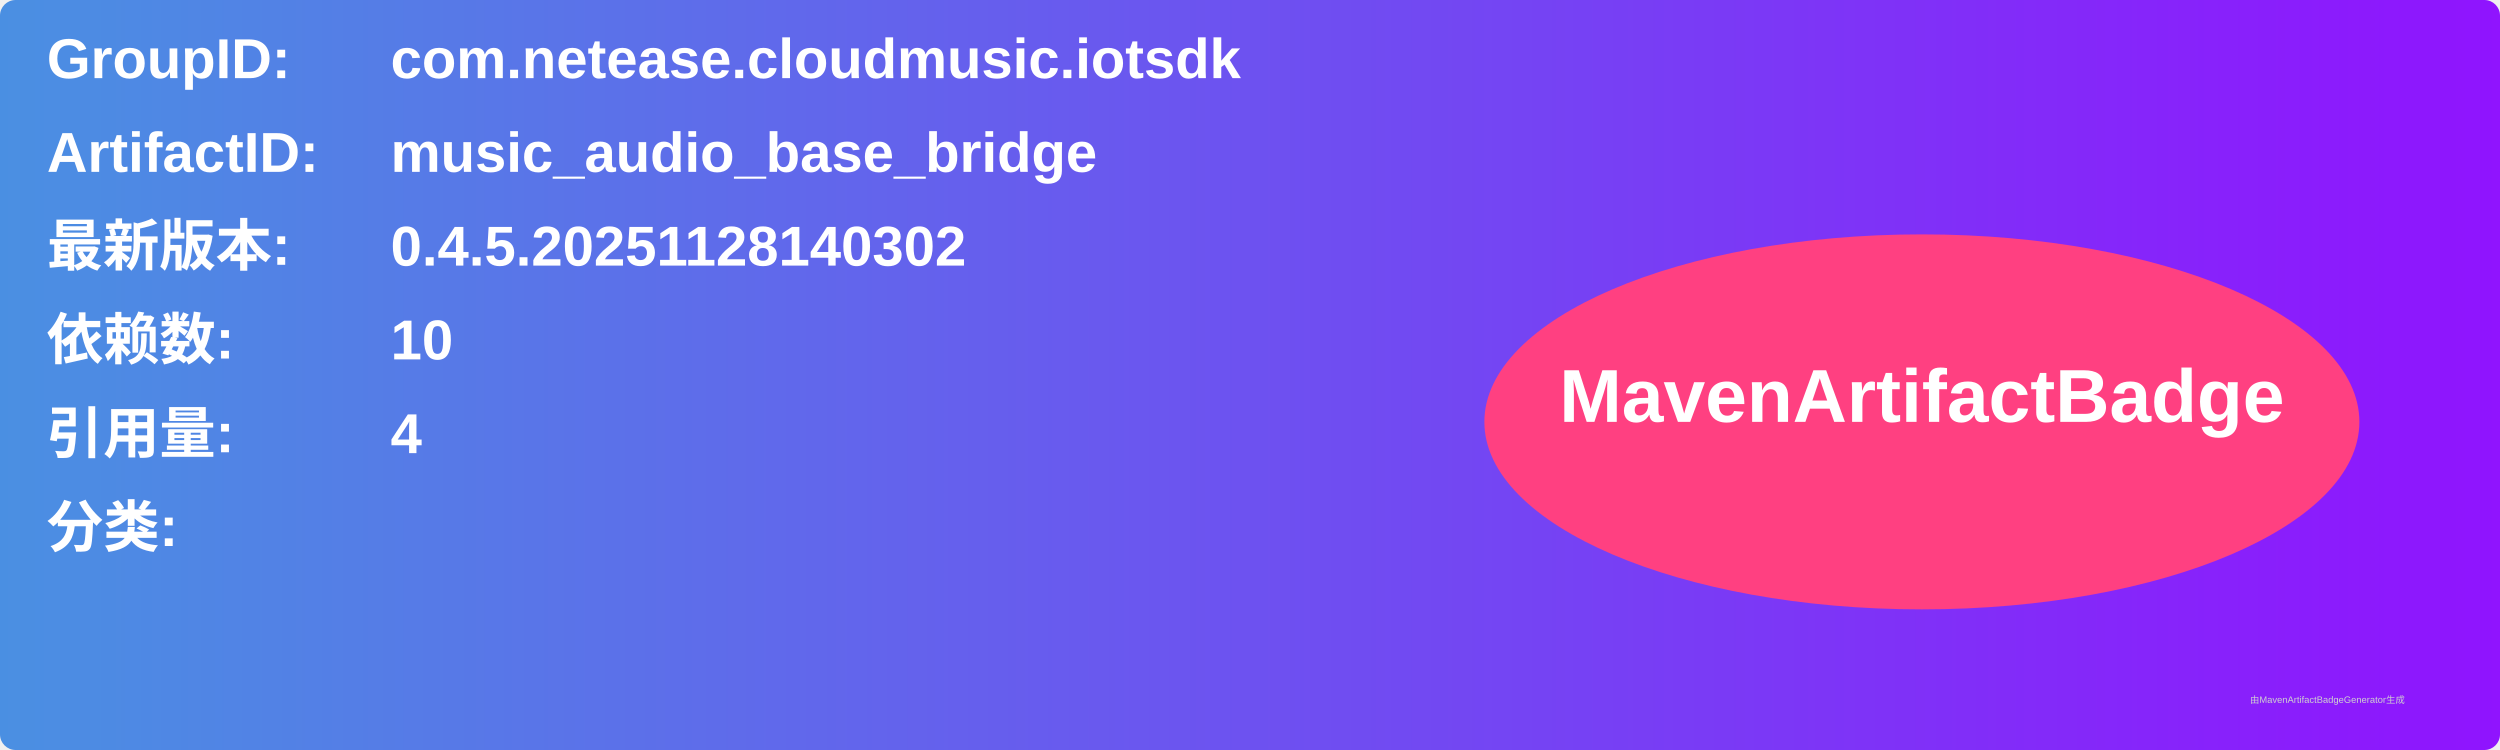
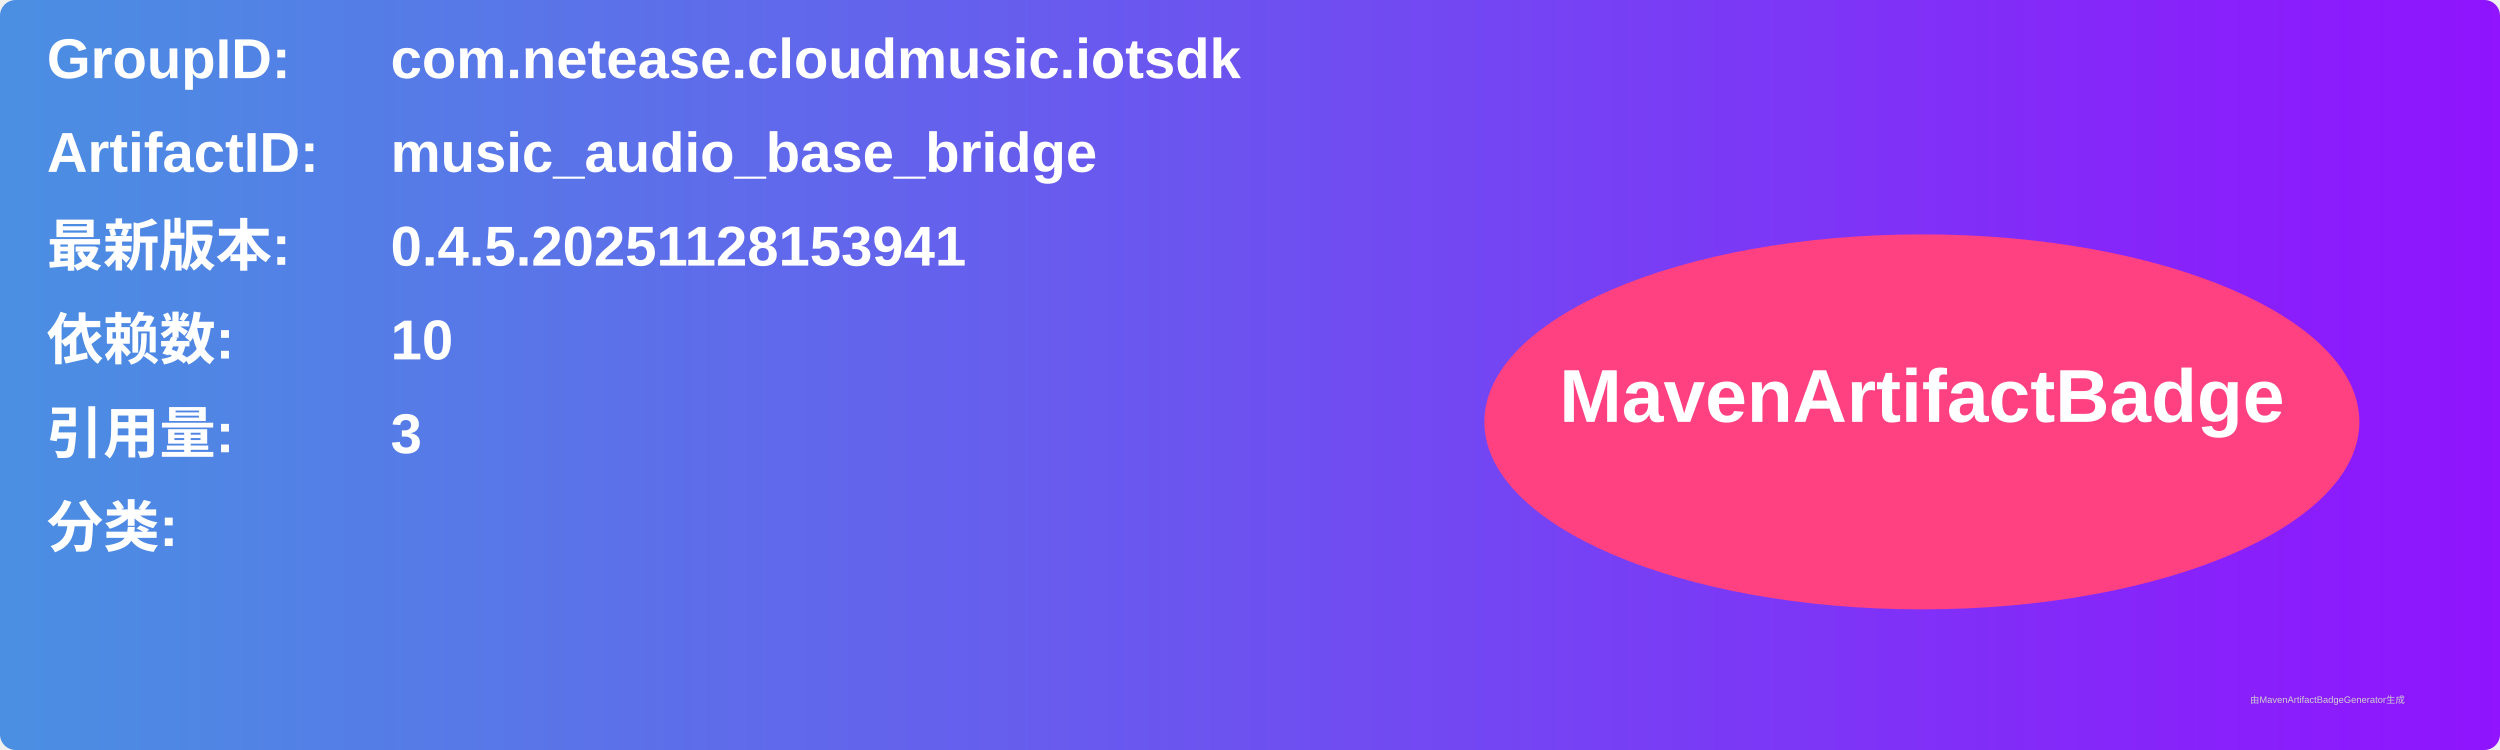
<svg xmlns="http://www.w3.org/2000/svg" width="800" height="240" viewBox="0 0 800 240">
  <linearGradient id="grad" x1="0%" y1="0%" x2="100%" y2="0%">
    <stop offset="0%" stop-color="#4a90e2" />
    <stop offset="100%" stop-color="#9013fe" />
  </linearGradient>
  <rect width="100%" height="100%" rx="5" ry="5" fill="url(#grad)" />
  <g transform="translate(15, 15)">
    <text x="0" y="10" font-family="Arial" font-size="18" fill="white" font-weight="bold" width="260">GroupID:</text>
    <text x="110" y="10" font-family="Arial" font-size="18" fill="white" font-weight="bold" width="460">com.netease.cloudmusic.iotsdk</text>
    <text x="0" y="40" font-family="Arial" font-size="18" fill="white" font-weight="bold" width="260">ArtifactID:</text>
    <text x="110" y="40" font-family="Arial" font-size="18" fill="white" font-weight="bold" width="460">music_audio_base_bridge</text>
    <text x="0" y="70" font-family="Arial" font-size="18" fill="white" font-weight="bold">最新版本:</text>
    <text x="110" y="70" font-family="Arial" font-size="18" fill="white" font-weight="bold">
-       <tspan font-weight="bold">0.4.5.20251128140302</tspan>
+       <tspan font-weight="bold">0.4.5.20251128153941</tspan>
    </text>
    <text x="0" y="100" font-family="Arial" font-size="18" fill="white" font-weight="bold">依赖数: </text>
    <text x="110" y="100" font-family="Arial" font-size="18" fill="white">
      <tspan font-weight="bold">10</tspan>
    </text>
    <text x="0" y="130" font-family="Arial" font-size="18" fill="white" font-weight="bold">引用量: </text>
    <text x="110" y="130" font-family="Arial" font-size="18" fill="white">
-       <tspan font-weight="bold">4</tspan>
+       <tspan font-weight="bold">3</tspan>
    </text>
    <text x="0" y="160" font-family="Arial" font-size="18" fill="white" font-weight="bold">分类:</text>
    <text x="10" y="190" font-family="Arial" font-size="10" fill="white">
      <tspan font-weight="bold" />
    </text>
    <ellipse cx="600" cy="120" rx="140" ry="60" fill="#ff4081" />
    <text x="600" y="120" text-anchor="middle" font-family="Arial" font-size="24" fill="white" font-weight="bold">MavenArtifactBadge</text>
  </g>
  <text x="720" y="225" font-family="Arial" font-size="3" fill="#d0d0d0">由MavenArtifactBadgeGenerator生成</text>
</svg>
